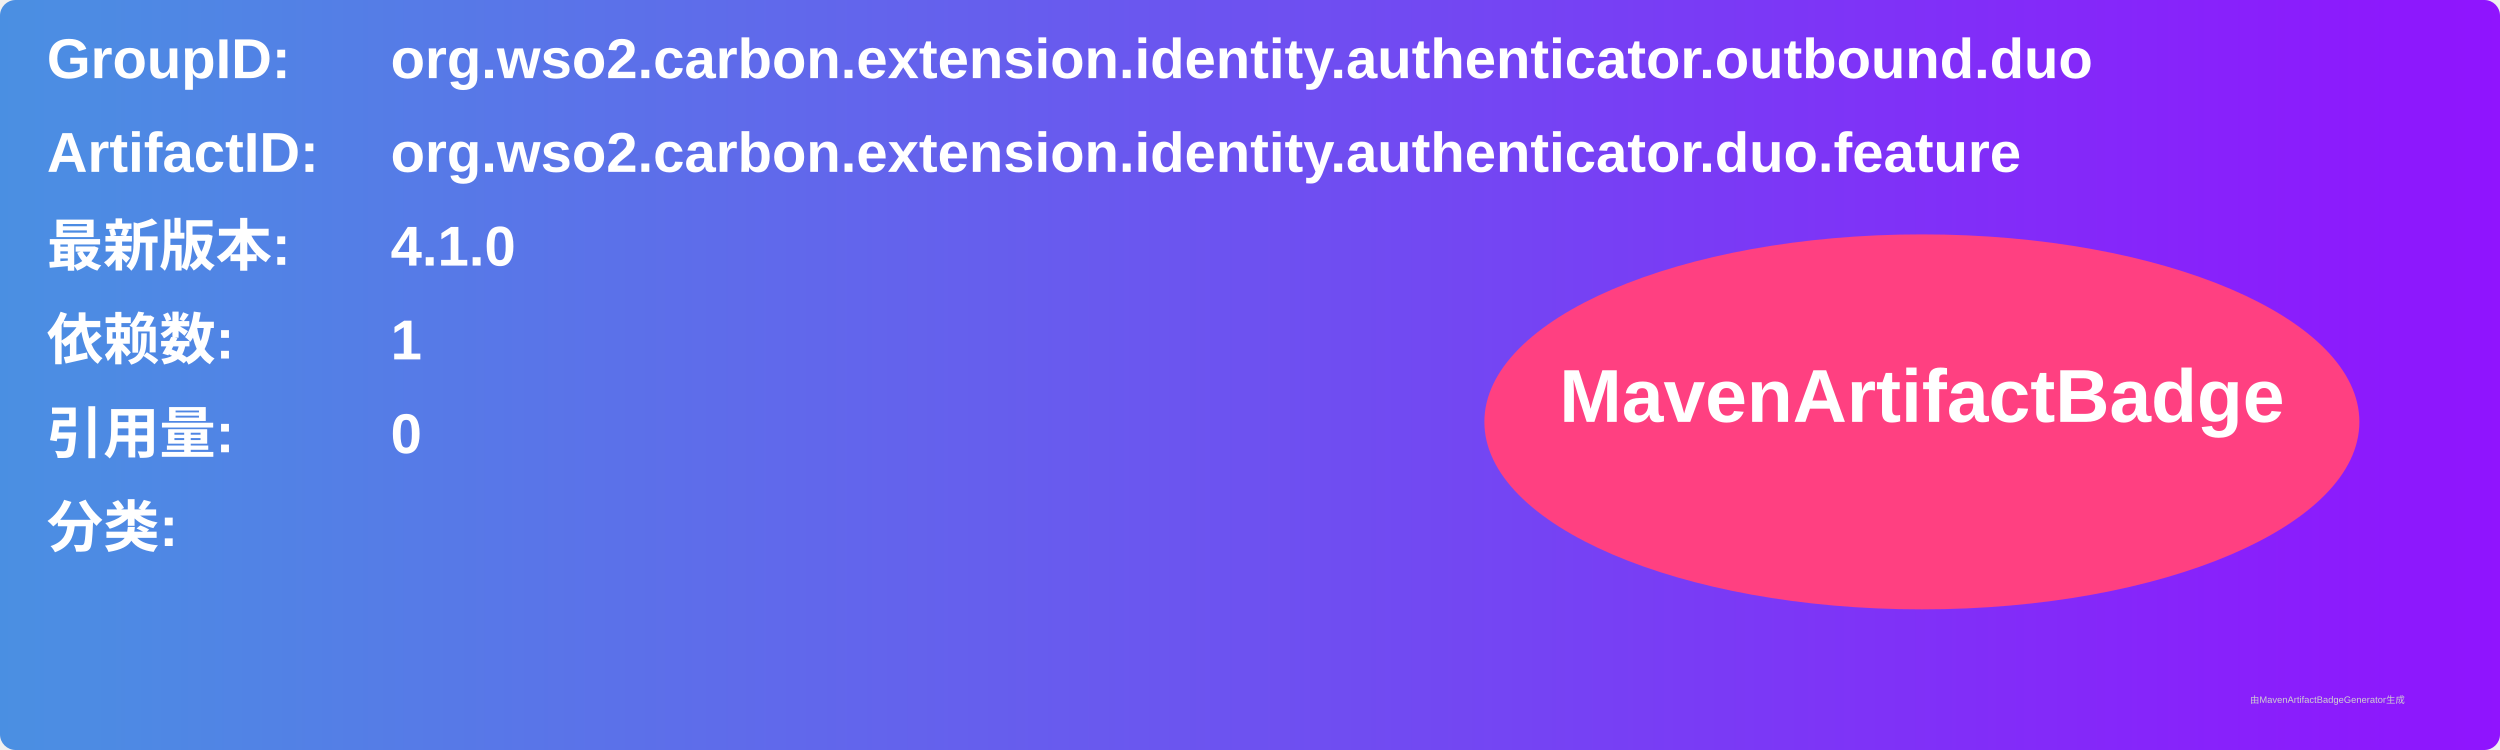
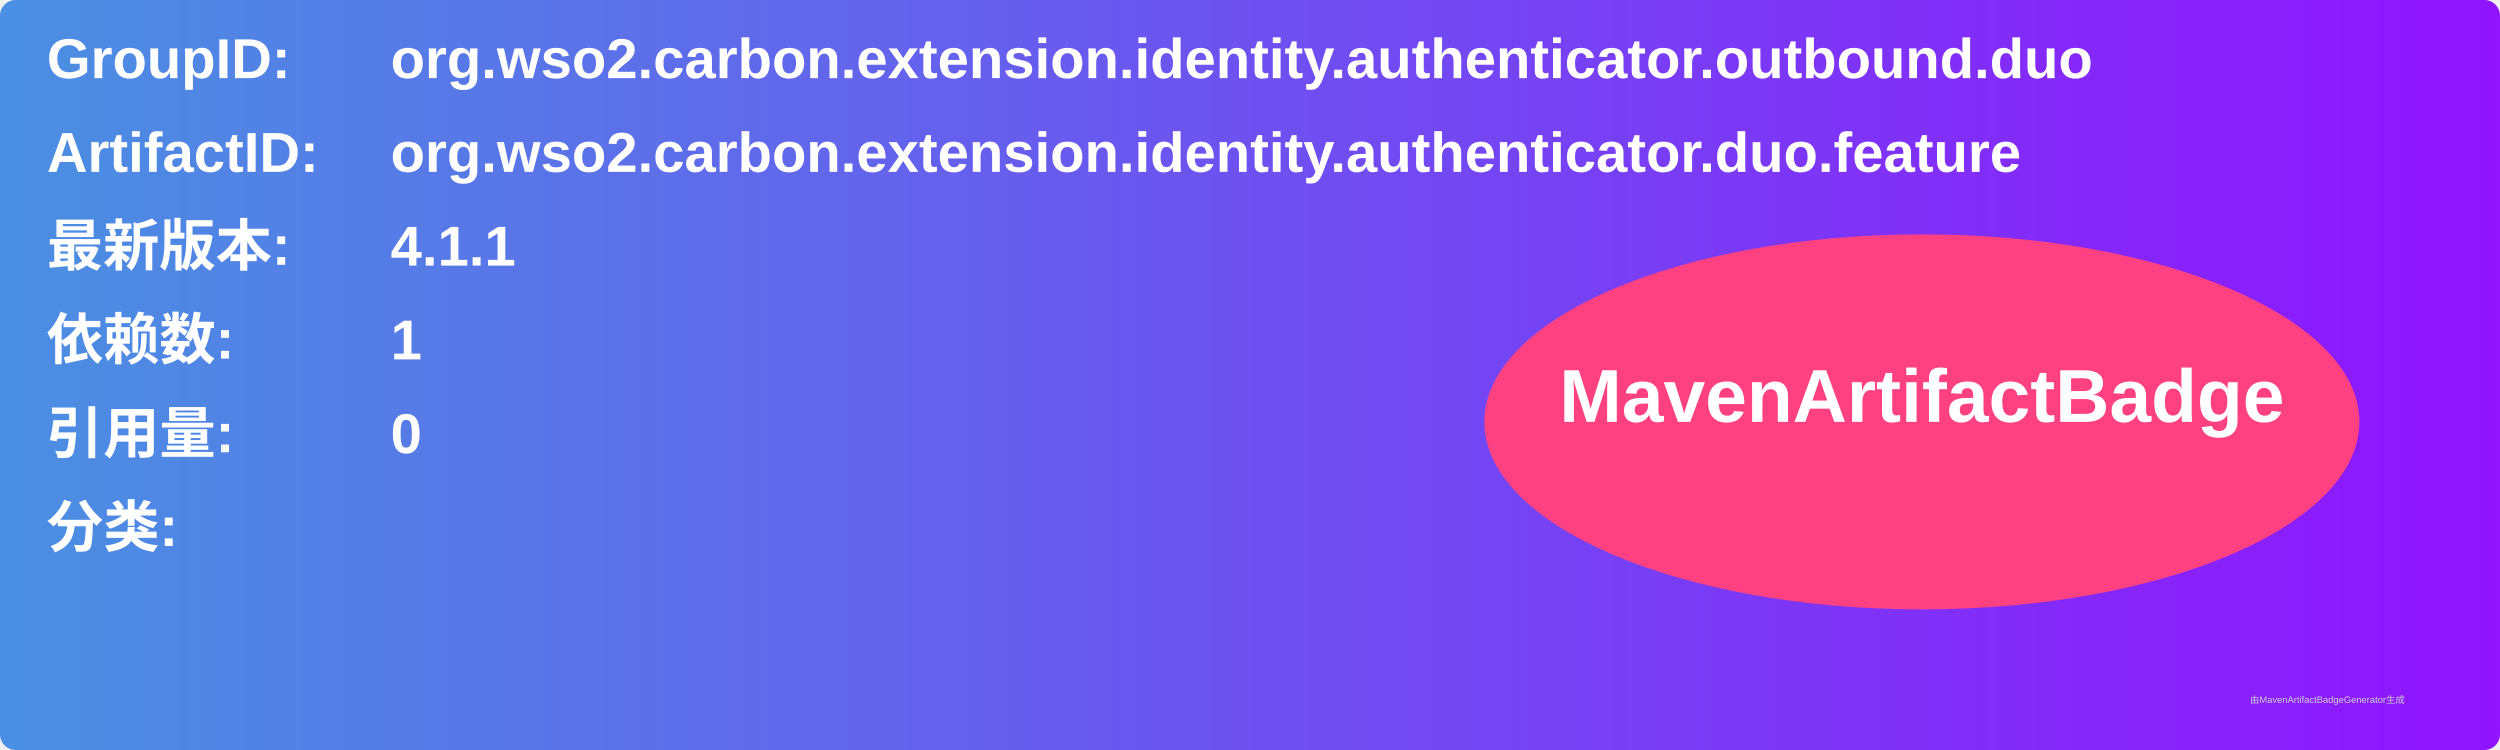
<svg xmlns="http://www.w3.org/2000/svg" width="800" height="240" viewBox="0 0 800 240">
  <linearGradient id="grad" x1="0%" y1="0%" x2="100%" y2="0%">
    <stop offset="0%" stop-color="#4a90e2" />
    <stop offset="100%" stop-color="#9013fe" />
  </linearGradient>
  <rect width="100%" height="100%" rx="5" ry="5" fill="url(#grad)" />
  <g transform="translate(15, 15)">
    <text x="0" y="10" font-family="Arial" font-size="18" fill="white" font-weight="bold" width="260">GroupID:</text>
    <text x="110" y="10" font-family="Arial" font-size="18" fill="white" font-weight="bold" width="460">org.wso2.carbon.extension.identity.authenticator.outbound.duo</text>
    <text x="0" y="40" font-family="Arial" font-size="18" fill="white" font-weight="bold" width="260">ArtifactID:</text>
    <text x="110" y="40" font-family="Arial" font-size="18" fill="white" font-weight="bold" width="460">org.wso2.carbon.extension.identity.authenticator.duo.feature</text>
    <text x="0" y="70" font-family="Arial" font-size="18" fill="white" font-weight="bold">最新版本:</text>
    <text x="110" y="70" font-family="Arial" font-size="18" fill="white" font-weight="bold">
-       <tspan font-weight="bold">4.1.0</tspan>
+       <tspan font-weight="bold">4.1.1</tspan>
    </text>
    <text x="0" y="100" font-family="Arial" font-size="18" fill="white" font-weight="bold">依赖数: </text>
    <text x="110" y="100" font-family="Arial" font-size="18" fill="white">
      <tspan font-weight="bold">1</tspan>
    </text>
    <text x="0" y="130" font-family="Arial" font-size="18" fill="white" font-weight="bold">引用量: </text>
    <text x="110" y="130" font-family="Arial" font-size="18" fill="white">
      <tspan font-weight="bold">0</tspan>
    </text>
    <text x="0" y="160" font-family="Arial" font-size="18" fill="white" font-weight="bold">分类:</text>
    <text x="10" y="190" font-family="Arial" font-size="10" fill="white">
      <tspan font-weight="bold" />
    </text>
    <ellipse cx="600" cy="120" rx="140" ry="60" fill="#ff4081" />
    <text x="600" y="120" text-anchor="middle" font-family="Arial" font-size="24" fill="white" font-weight="bold">MavenArtifactBadge</text>
  </g>
  <text x="720" y="225" font-family="Arial" font-size="3" fill="#d0d0d0">由MavenArtifactBadgeGenerator生成</text>
</svg>
